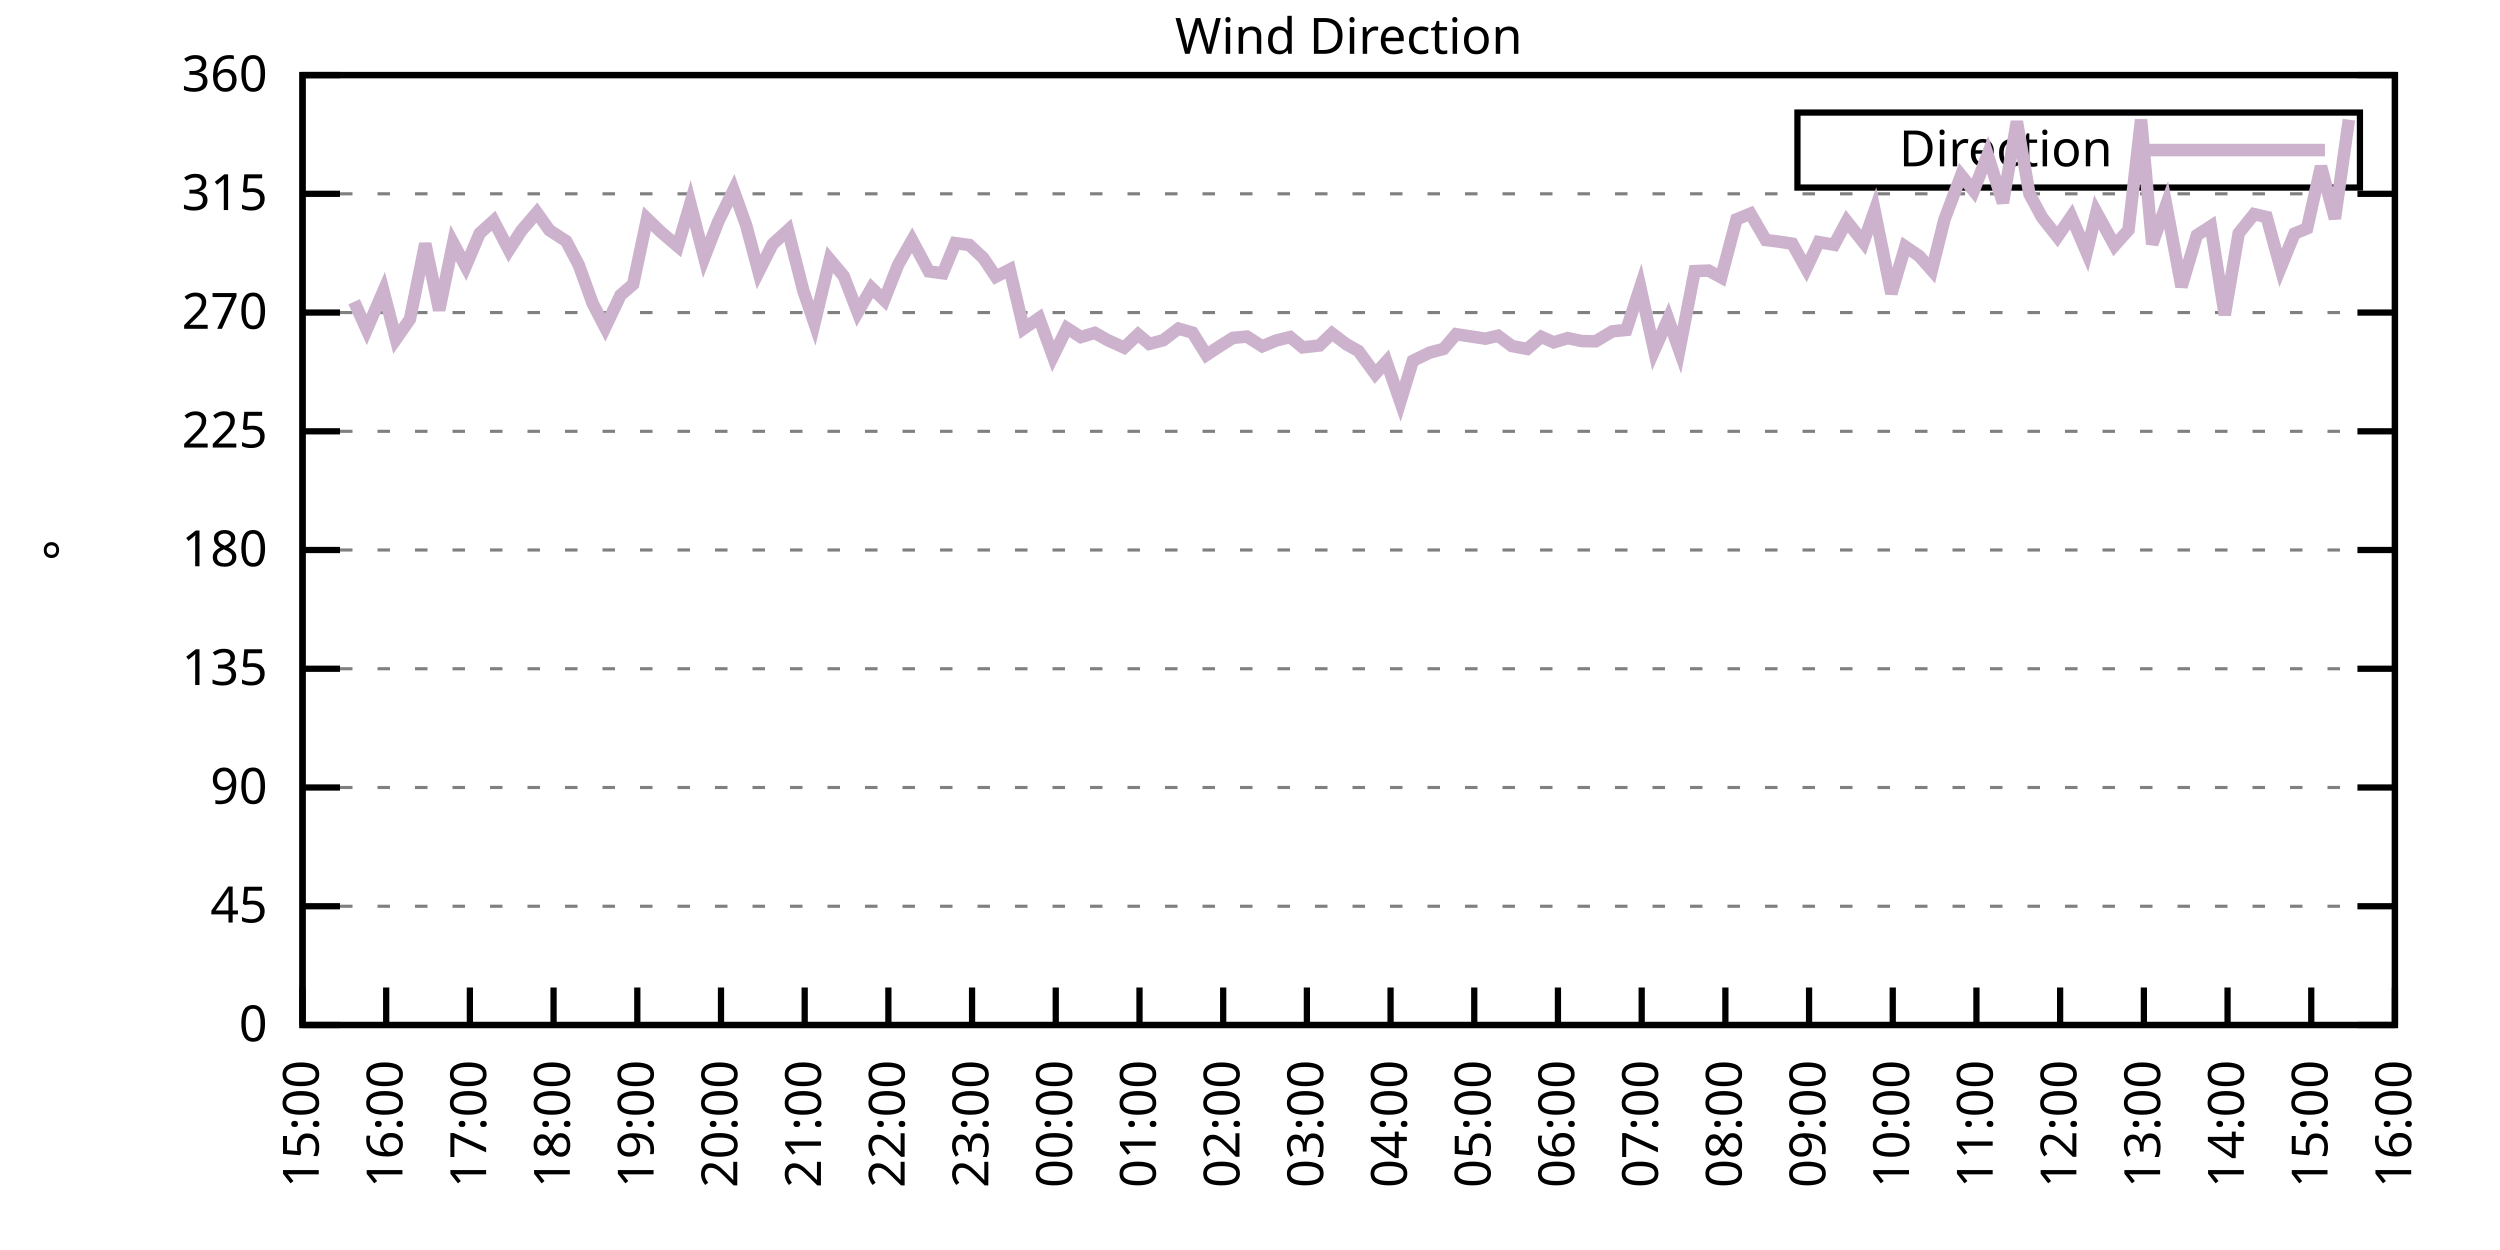
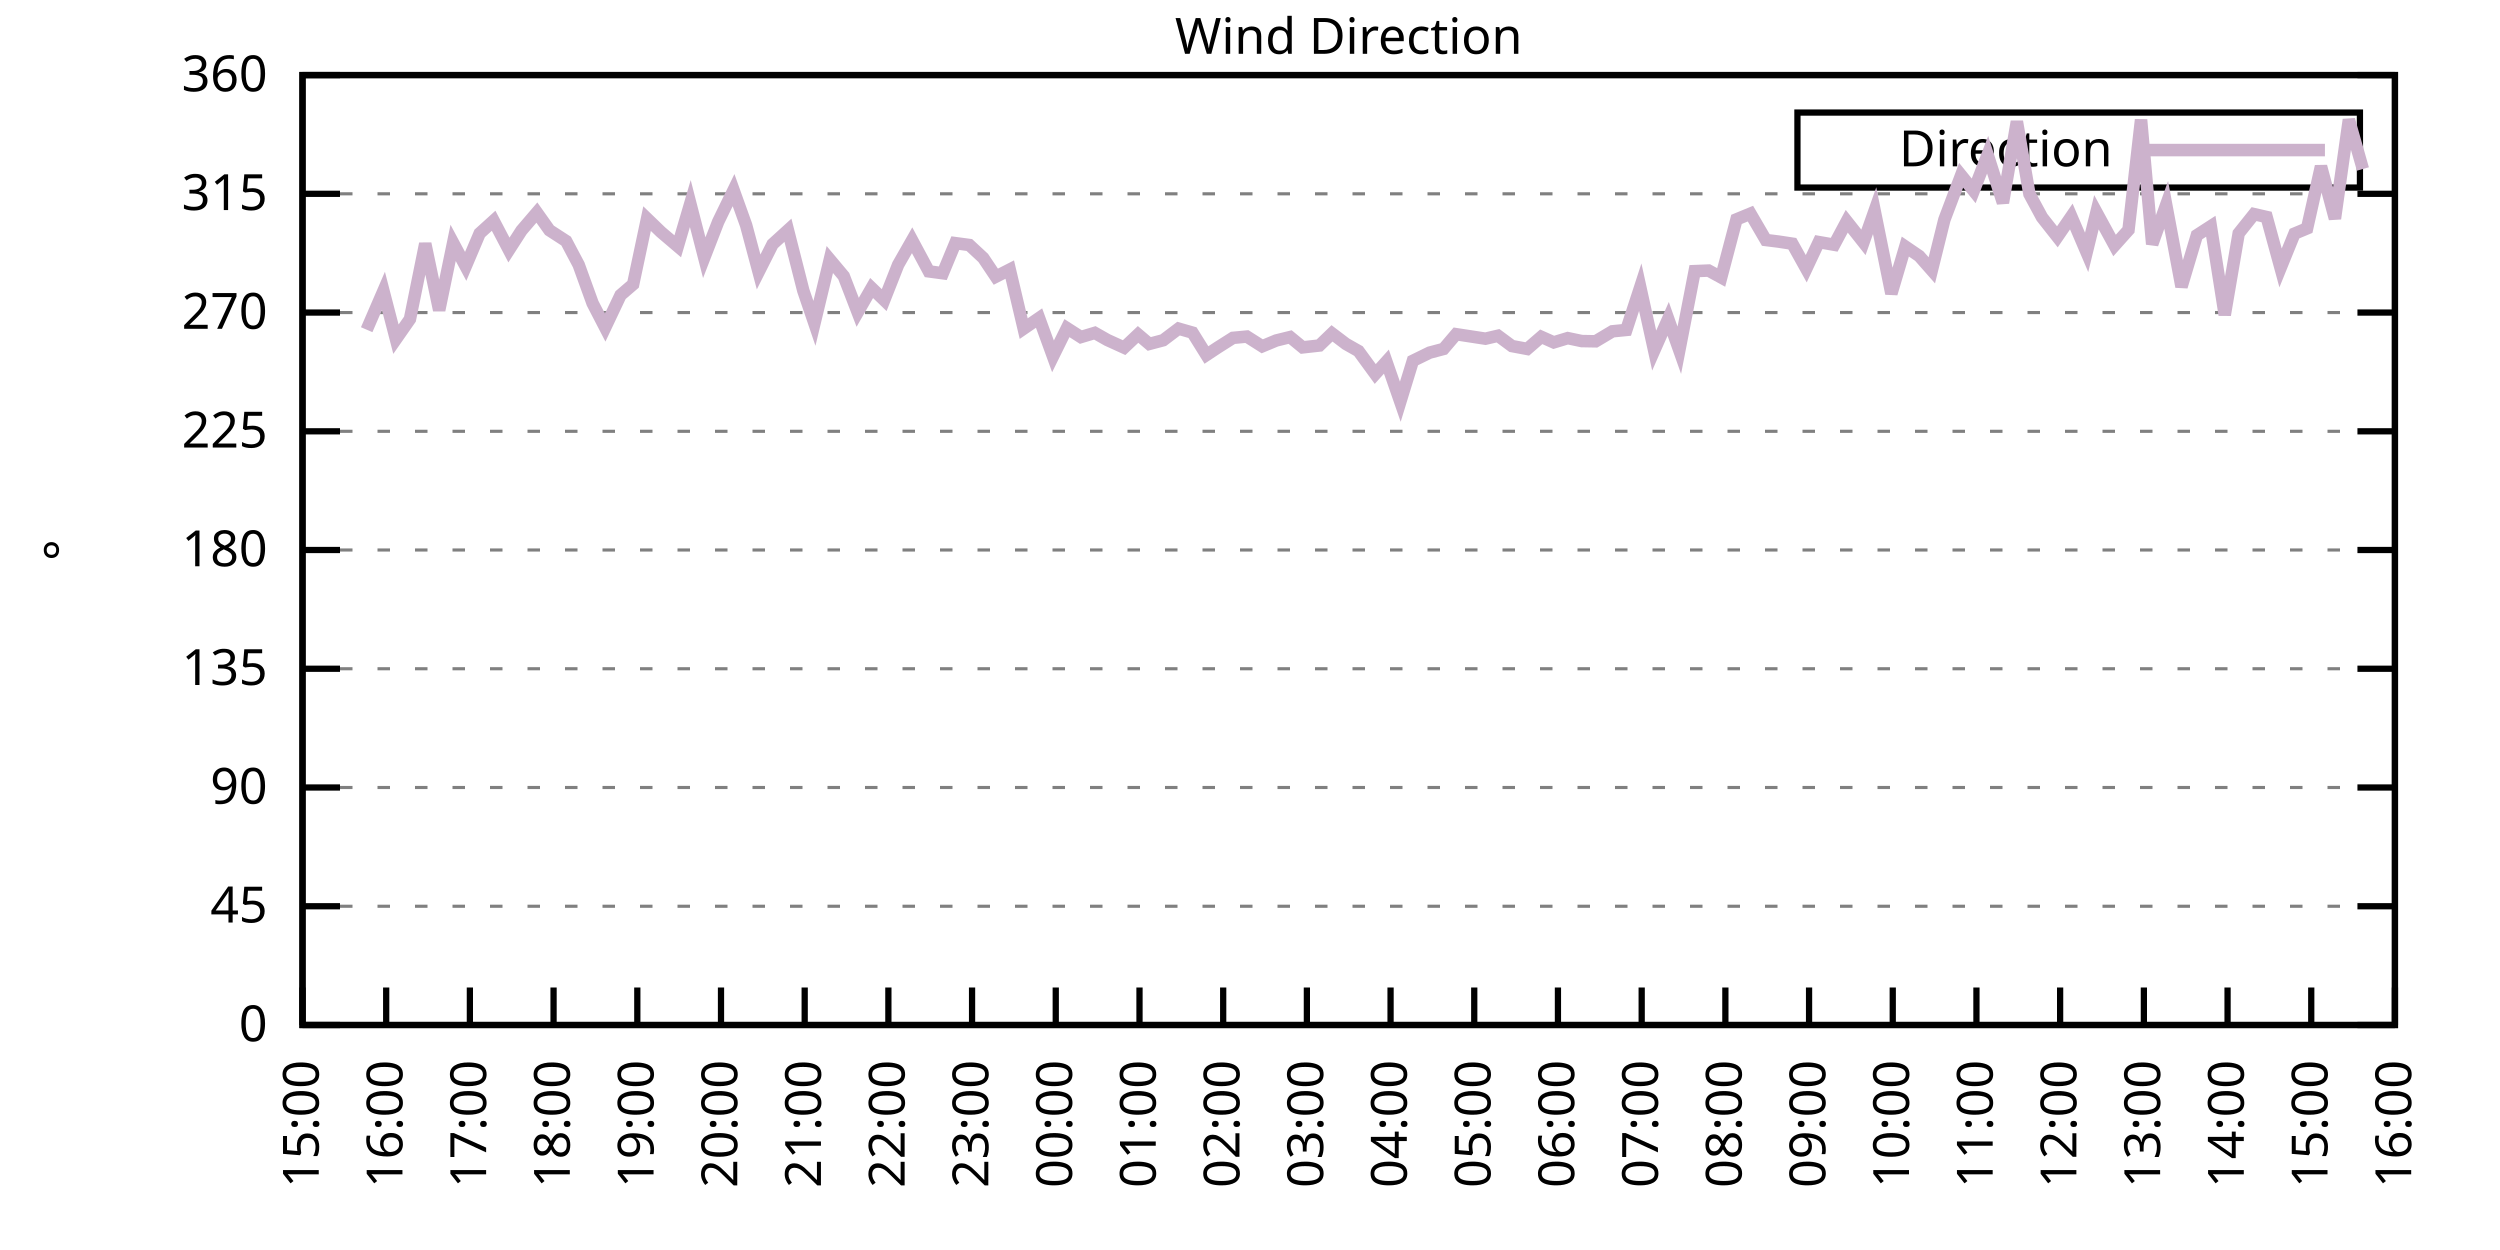
<svg xmlns="http://www.w3.org/2000/svg" xmlns:xlink="http://www.w3.org/1999/xlink" width="400" height="200" viewBox="0 0 400 200">
  <g id="gnuplot_canvas">
    <rect x="0" y="0" width="400" height="200" fill="none" />
    <defs>
      <circle id="gpDot" r="0.5" stroke-width="0.5" stroke="currentColor" />
      <path id="gpPt0" stroke-width="0.333" stroke="currentColor" d="M-1,0 h2 M0,-1 v2" />
      <path id="gpPt1" stroke-width="0.333" stroke="currentColor" d="M-1,-1 L1,1 M1,-1 L-1,1" />
      <path id="gpPt2" stroke-width="0.333" stroke="currentColor" d="M-1,0 L1,0 M0,-1 L0,1 M-1,-1 L1,1 M-1,1 L1,-1" />
      <rect id="gpPt3" stroke-width="0.333" stroke="currentColor" x="-1" y="-1" width="2" height="2" />
      <rect id="gpPt4" stroke-width="0.333" stroke="currentColor" fill="currentColor" x="-1" y="-1" width="2" height="2" />
      <circle id="gpPt5" stroke-width="0.333" stroke="currentColor" cx="0" cy="0" r="1" />
      <use xlink:href="#gpPt5" id="gpPt6" fill="currentColor" stroke="none" />
      <path id="gpPt7" stroke-width="0.333" stroke="currentColor" d="M0,-1.33 L-1.33,0.67 L1.33,0.67 z" />
      <use xlink:href="#gpPt7" id="gpPt8" fill="currentColor" stroke="none" />
      <use xlink:href="#gpPt7" id="gpPt9" stroke="currentColor" transform="rotate(180)" />
      <use xlink:href="#gpPt9" id="gpPt10" fill="currentColor" stroke="none" />
      <use xlink:href="#gpPt3" id="gpPt11" stroke="currentColor" transform="rotate(45)" />
      <use xlink:href="#gpPt11" id="gpPt12" fill="currentColor" stroke="none" />
      <path id="gpPt13" stroke-width="0.333" stroke="currentColor" d="M0,1.330 L1.265,0.411 L0.782,-1.067 L-0.782,-1.076 L-1.265,0.411 z" />
      <use xlink:href="#gpPt13" id="gpPt14" fill="currentColor" stroke="none" />
      <filter id="textbox" filterUnits="objectBoundingBox" x="0" y="0" height="1" width="1">
        <feFlood flood-color="white" flood-opacity="1" result="bgnd" />
        <feComposite in="SourceGraphic" in2="bgnd" operator="atop" />
      </filter>
      <filter id="greybox" filterUnits="objectBoundingBox" x="0" y="0" height="1" width="1">
        <feFlood flood-color="lightgrey" flood-opacity="1" result="grey" />
        <feComposite in="SourceGraphic" in2="grey" operator="atop" />
      </filter>
    </defs>
    <g fill="none" color="white" stroke="currentColor" stroke-width="1.00" stroke-linecap="butt" stroke-linejoin="miter">
</g>
    <g fill="none" color="black" stroke="currentColor" stroke-width="1.00" stroke-linecap="butt" stroke-linejoin="miter">
      <g stroke="none" shape-rendering="crispEdges">
        <polygon fill="rgb(255, 255, 255)" points="48.40,164.00 383.18,164.00 383.18,12.02 48.40,12.02 " />
      </g>
    </g>
    <g fill="none" color="black" stroke="currentColor" stroke-width="1.00" stroke-linecap="butt" stroke-linejoin="miter">
</g>
    <g fill="none" color="black" stroke="black" stroke-width="0.50" stroke-linecap="butt" stroke-linejoin="miter">
</g>
    <g fill="none" color="gray" stroke="currentColor" stroke-width="0.50" stroke-linecap="butt" stroke-linejoin="miter">
      <path stroke="gray" stroke-dasharray="2,4" class="gridline" d="M48.40,164.00 L383.19,164.00  " />
    </g>
    <g fill="none" color="gray" stroke="gray" stroke-width="1.00" stroke-linecap="butt" stroke-linejoin="miter">
</g>
    <g fill="none" color="black" stroke="currentColor" stroke-width="1.00" stroke-linecap="butt" stroke-linejoin="miter">
      <path stroke="black" d="M48.40,164.00 L54.40,164.00 M383.19,164.00 L377.19,164.00  " />
      <g transform="translate(42.80,166.60)" stroke="none" fill="black" font-family="Sans" font-size="8.00" text-anchor="end">
        <text>
          <tspan font-family="Sans"> 0</tspan>
        </text>
      </g>
    </g>
    <g fill="none" color="black" stroke="currentColor" stroke-width="1.00" stroke-linecap="butt" stroke-linejoin="miter">
</g>
    <g fill="none" color="black" stroke="black" stroke-width="0.50" stroke-linecap="butt" stroke-linejoin="miter">
</g>
    <g fill="none" color="gray" stroke="currentColor" stroke-width="0.50" stroke-linecap="butt" stroke-linejoin="miter">
      <path stroke="gray" stroke-dasharray="2,4" class="gridline" d="M48.40,145.00 L383.19,145.00  " />
    </g>
    <g fill="none" color="gray" stroke="gray" stroke-width="1.00" stroke-linecap="butt" stroke-linejoin="miter">
</g>
    <g fill="none" color="black" stroke="currentColor" stroke-width="1.00" stroke-linecap="butt" stroke-linejoin="miter">
      <path stroke="black" d="M48.40,145.00 L54.40,145.00 M383.19,145.00 L377.19,145.00  " />
      <g transform="translate(42.80,147.60)" stroke="none" fill="black" font-family="Sans" font-size="8.00" text-anchor="end">
        <text>
          <tspan font-family="Sans"> 45</tspan>
        </text>
      </g>
    </g>
    <g fill="none" color="black" stroke="currentColor" stroke-width="1.00" stroke-linecap="butt" stroke-linejoin="miter">
</g>
    <g fill="none" color="black" stroke="black" stroke-width="0.50" stroke-linecap="butt" stroke-linejoin="miter">
</g>
    <g fill="none" color="gray" stroke="currentColor" stroke-width="0.50" stroke-linecap="butt" stroke-linejoin="miter">
      <path stroke="gray" stroke-dasharray="2,4" class="gridline" d="M48.40,126.00 L383.19,126.00  " />
    </g>
    <g fill="none" color="gray" stroke="gray" stroke-width="1.00" stroke-linecap="butt" stroke-linejoin="miter">
</g>
    <g fill="none" color="black" stroke="currentColor" stroke-width="1.00" stroke-linecap="butt" stroke-linejoin="miter">
      <path stroke="black" d="M48.40,126.00 L54.40,126.00 M383.19,126.00 L377.19,126.00  " />
      <g transform="translate(42.80,128.60)" stroke="none" fill="black" font-family="Sans" font-size="8.00" text-anchor="end">
        <text>
          <tspan font-family="Sans"> 90</tspan>
        </text>
      </g>
    </g>
    <g fill="none" color="black" stroke="currentColor" stroke-width="1.00" stroke-linecap="butt" stroke-linejoin="miter">
</g>
    <g fill="none" color="black" stroke="black" stroke-width="0.50" stroke-linecap="butt" stroke-linejoin="miter">
</g>
    <g fill="none" color="gray" stroke="currentColor" stroke-width="0.50" stroke-linecap="butt" stroke-linejoin="miter">
      <path stroke="gray" stroke-dasharray="2,4" class="gridline" d="M48.40,107.00 L383.19,107.00  " />
    </g>
    <g fill="none" color="gray" stroke="gray" stroke-width="1.00" stroke-linecap="butt" stroke-linejoin="miter">
</g>
    <g fill="none" color="black" stroke="currentColor" stroke-width="1.00" stroke-linecap="butt" stroke-linejoin="miter">
      <path stroke="black" d="M48.40,107.00 L54.40,107.00 M383.19,107.00 L377.19,107.00  " />
      <g transform="translate(42.80,109.60)" stroke="none" fill="black" font-family="Sans" font-size="8.00" text-anchor="end">
        <text>
          <tspan font-family="Sans"> 135</tspan>
        </text>
      </g>
    </g>
    <g fill="none" color="black" stroke="currentColor" stroke-width="1.00" stroke-linecap="butt" stroke-linejoin="miter">
</g>
    <g fill="none" color="black" stroke="black" stroke-width="0.50" stroke-linecap="butt" stroke-linejoin="miter">
</g>
    <g fill="none" color="gray" stroke="currentColor" stroke-width="0.50" stroke-linecap="butt" stroke-linejoin="miter">
      <path stroke="gray" stroke-dasharray="2,4" class="gridline" d="M48.40,88.00 L383.19,88.00  " />
    </g>
    <g fill="none" color="gray" stroke="gray" stroke-width="1.00" stroke-linecap="butt" stroke-linejoin="miter">
</g>
    <g fill="none" color="black" stroke="currentColor" stroke-width="1.00" stroke-linecap="butt" stroke-linejoin="miter">
      <path stroke="black" d="M48.40,88.00 L54.40,88.00 M383.19,88.00 L377.19,88.00  " />
      <g transform="translate(42.80,90.60)" stroke="none" fill="black" font-family="Sans" font-size="8.00" text-anchor="end">
        <text>
          <tspan font-family="Sans"> 180</tspan>
        </text>
      </g>
    </g>
    <g fill="none" color="black" stroke="currentColor" stroke-width="1.00" stroke-linecap="butt" stroke-linejoin="miter">
</g>
    <g fill="none" color="black" stroke="black" stroke-width="0.50" stroke-linecap="butt" stroke-linejoin="miter">
</g>
    <g fill="none" color="gray" stroke="currentColor" stroke-width="0.50" stroke-linecap="butt" stroke-linejoin="miter">
      <path stroke="gray" stroke-dasharray="2,4" class="gridline" d="M48.40,69.01 L383.19,69.01  " />
    </g>
    <g fill="none" color="gray" stroke="gray" stroke-width="1.00" stroke-linecap="butt" stroke-linejoin="miter">
</g>
    <g fill="none" color="black" stroke="currentColor" stroke-width="1.00" stroke-linecap="butt" stroke-linejoin="miter">
      <path stroke="black" d="M48.40,69.01 L54.40,69.01 M383.19,69.01 L377.19,69.01  " />
      <g transform="translate(42.80,71.61)" stroke="none" fill="black" font-family="Sans" font-size="8.00" text-anchor="end">
        <text>
          <tspan font-family="Sans"> 225</tspan>
        </text>
      </g>
    </g>
    <g fill="none" color="black" stroke="currentColor" stroke-width="1.00" stroke-linecap="butt" stroke-linejoin="miter">
</g>
    <g fill="none" color="black" stroke="black" stroke-width="0.50" stroke-linecap="butt" stroke-linejoin="miter">
</g>
    <g fill="none" color="gray" stroke="currentColor" stroke-width="0.50" stroke-linecap="butt" stroke-linejoin="miter">
      <path stroke="gray" stroke-dasharray="2,4" class="gridline" d="M48.40,50.01 L383.19,50.01  " />
    </g>
    <g fill="none" color="gray" stroke="gray" stroke-width="1.00" stroke-linecap="butt" stroke-linejoin="miter">
</g>
    <g fill="none" color="black" stroke="currentColor" stroke-width="1.00" stroke-linecap="butt" stroke-linejoin="miter">
      <path stroke="black" d="M48.40,50.01 L54.40,50.01 M383.19,50.01 L377.19,50.01  " />
      <g transform="translate(42.80,52.61)" stroke="none" fill="black" font-family="Sans" font-size="8.00" text-anchor="end">
        <text>
          <tspan font-family="Sans"> 270</tspan>
        </text>
      </g>
    </g>
    <g fill="none" color="black" stroke="currentColor" stroke-width="1.00" stroke-linecap="butt" stroke-linejoin="miter">
</g>
    <g fill="none" color="black" stroke="black" stroke-width="0.50" stroke-linecap="butt" stroke-linejoin="miter">
</g>
    <g fill="none" color="gray" stroke="currentColor" stroke-width="0.50" stroke-linecap="butt" stroke-linejoin="miter">
      <path stroke="gray" stroke-dasharray="2,4" class="gridline" d="M48.40,31.01 L383.19,31.01  " />
    </g>
    <g fill="none" color="gray" stroke="gray" stroke-width="1.00" stroke-linecap="butt" stroke-linejoin="miter">
</g>
    <g fill="none" color="black" stroke="currentColor" stroke-width="1.00" stroke-linecap="butt" stroke-linejoin="miter">
      <path stroke="black" d="M48.40,31.01 L54.40,31.01 M383.19,31.01 L377.19,31.01  " />
      <g transform="translate(42.80,33.61)" stroke="none" fill="black" font-family="Sans" font-size="8.00" text-anchor="end">
        <text>
          <tspan font-family="Sans"> 315</tspan>
        </text>
      </g>
    </g>
    <g fill="none" color="black" stroke="currentColor" stroke-width="1.00" stroke-linecap="butt" stroke-linejoin="miter">
</g>
    <g fill="none" color="black" stroke="black" stroke-width="0.50" stroke-linecap="butt" stroke-linejoin="miter">
</g>
    <g fill="none" color="gray" stroke="currentColor" stroke-width="0.50" stroke-linecap="butt" stroke-linejoin="miter">
      <path stroke="gray" stroke-dasharray="2,4" class="gridline" d="M48.40,12.01 L383.19,12.01  " />
    </g>
    <g fill="none" color="gray" stroke="gray" stroke-width="1.00" stroke-linecap="butt" stroke-linejoin="miter">
</g>
    <g fill="none" color="black" stroke="currentColor" stroke-width="1.00" stroke-linecap="butt" stroke-linejoin="miter">
      <path stroke="black" d="M48.40,12.01 L54.40,12.01 M383.19,12.01 L377.19,12.01  " />
      <g transform="translate(42.80,14.61)" stroke="none" fill="black" font-family="Sans" font-size="8.00" text-anchor="end">
        <text>
          <tspan font-family="Sans"> 360</tspan>
        </text>
      </g>
    </g>
    <g fill="none" color="black" stroke="currentColor" stroke-width="1.00" stroke-linecap="butt" stroke-linejoin="miter">
      <path stroke="black" d="M48.40,164.00 L48.40,158.00  " />
      <g transform="translate(51.00,169.60) rotate(270.00)" stroke="none" fill="black" font-family="Sans" font-size="8.00" text-anchor="end">
        <text>
          <tspan font-family="Sans">15:00</tspan>
        </text>
      </g>
    </g>
    <g fill="none" color="black" stroke="currentColor" stroke-width="1.00" stroke-linecap="butt" stroke-linejoin="miter">
      <path stroke="black" d="M61.79,164.00 L61.79,158.00  " />
      <g transform="translate(64.39,169.60) rotate(270.00)" stroke="none" fill="black" font-family="Sans" font-size="8.00" text-anchor="end">
        <text>
          <tspan font-family="Sans">16:00</tspan>
        </text>
      </g>
    </g>
    <g fill="none" color="black" stroke="currentColor" stroke-width="1.00" stroke-linecap="butt" stroke-linejoin="miter">
      <path stroke="black" d="M75.18,164.00 L75.18,158.00  " />
      <g transform="translate(77.78,169.60) rotate(270.00)" stroke="none" fill="black" font-family="Sans" font-size="8.00" text-anchor="end">
        <text>
          <tspan font-family="Sans">17:00</tspan>
        </text>
      </g>
    </g>
    <g fill="none" color="black" stroke="currentColor" stroke-width="1.00" stroke-linecap="butt" stroke-linejoin="miter">
      <path stroke="black" d="M88.57,164.00 L88.57,158.00  " />
      <g transform="translate(91.17,169.60) rotate(270.00)" stroke="none" fill="black" font-family="Sans" font-size="8.00" text-anchor="end">
        <text>
          <tspan font-family="Sans">18:00</tspan>
        </text>
      </g>
    </g>
    <g fill="none" color="black" stroke="currentColor" stroke-width="1.00" stroke-linecap="butt" stroke-linejoin="miter">
      <path stroke="black" d="M101.97,164.00 L101.97,158.00  " />
      <g transform="translate(104.57,169.60) rotate(270.00)" stroke="none" fill="black" font-family="Sans" font-size="8.00" text-anchor="end">
        <text>
          <tspan font-family="Sans">19:00</tspan>
        </text>
      </g>
    </g>
    <g fill="none" color="black" stroke="currentColor" stroke-width="1.00" stroke-linecap="butt" stroke-linejoin="miter">
      <path stroke="black" d="M115.36,164.00 L115.36,158.00  " />
      <g transform="translate(117.96,169.60) rotate(270.00)" stroke="none" fill="black" font-family="Sans" font-size="8.00" text-anchor="end">
        <text>
          <tspan font-family="Sans">20:00</tspan>
        </text>
      </g>
    </g>
    <g fill="none" color="black" stroke="currentColor" stroke-width="1.00" stroke-linecap="butt" stroke-linejoin="miter">
      <path stroke="black" d="M128.75,164.00 L128.75,158.00  " />
      <g transform="translate(131.35,169.60) rotate(270.00)" stroke="none" fill="black" font-family="Sans" font-size="8.00" text-anchor="end">
        <text>
          <tspan font-family="Sans">21:00</tspan>
        </text>
      </g>
    </g>
    <g fill="none" color="black" stroke="currentColor" stroke-width="1.00" stroke-linecap="butt" stroke-linejoin="miter">
      <path stroke="black" d="M142.14,164.00 L142.14,158.00  " />
      <g transform="translate(144.74,169.60) rotate(270.00)" stroke="none" fill="black" font-family="Sans" font-size="8.00" text-anchor="end">
        <text>
          <tspan font-family="Sans">22:00</tspan>
        </text>
      </g>
    </g>
    <g fill="none" color="black" stroke="currentColor" stroke-width="1.00" stroke-linecap="butt" stroke-linejoin="miter">
      <path stroke="black" d="M155.53,164.00 L155.53,158.00  " />
      <g transform="translate(158.13,169.60) rotate(270.00)" stroke="none" fill="black" font-family="Sans" font-size="8.00" text-anchor="end">
        <text>
          <tspan font-family="Sans">23:00</tspan>
        </text>
      </g>
    </g>
    <g fill="none" color="black" stroke="currentColor" stroke-width="1.00" stroke-linecap="butt" stroke-linejoin="miter">
      <path stroke="black" d="M168.92,164.00 L168.92,158.00  " />
      <g transform="translate(171.52,169.60) rotate(270.00)" stroke="none" fill="black" font-family="Sans" font-size="8.00" text-anchor="end">
        <text>
          <tspan font-family="Sans">00:00</tspan>
        </text>
      </g>
    </g>
    <g fill="none" color="black" stroke="currentColor" stroke-width="1.00" stroke-linecap="butt" stroke-linejoin="miter">
      <path stroke="black" d="M182.32,164.00 L182.32,158.00  " />
      <g transform="translate(184.92,169.60) rotate(270.00)" stroke="none" fill="black" font-family="Sans" font-size="8.00" text-anchor="end">
        <text>
          <tspan font-family="Sans">01:00</tspan>
        </text>
      </g>
    </g>
    <g fill="none" color="black" stroke="currentColor" stroke-width="1.00" stroke-linecap="butt" stroke-linejoin="miter">
      <path stroke="black" d="M195.71,164.00 L195.71,158.00  " />
      <g transform="translate(198.31,169.60) rotate(270.00)" stroke="none" fill="black" font-family="Sans" font-size="8.00" text-anchor="end">
        <text>
          <tspan font-family="Sans">02:00</tspan>
        </text>
      </g>
    </g>
    <g fill="none" color="black" stroke="currentColor" stroke-width="1.00" stroke-linecap="butt" stroke-linejoin="miter">
      <path stroke="black" d="M209.10,164.00 L209.10,158.00  " />
      <g transform="translate(211.70,169.60) rotate(270.00)" stroke="none" fill="black" font-family="Sans" font-size="8.00" text-anchor="end">
        <text>
          <tspan font-family="Sans">03:00</tspan>
        </text>
      </g>
    </g>
    <g fill="none" color="black" stroke="currentColor" stroke-width="1.00" stroke-linecap="butt" stroke-linejoin="miter">
      <path stroke="black" d="M222.49,164.00 L222.49,158.00  " />
      <g transform="translate(225.09,169.60) rotate(270.00)" stroke="none" fill="black" font-family="Sans" font-size="8.00" text-anchor="end">
        <text>
          <tspan font-family="Sans">04:00</tspan>
        </text>
      </g>
    </g>
    <g fill="none" color="black" stroke="currentColor" stroke-width="1.00" stroke-linecap="butt" stroke-linejoin="miter">
      <path stroke="black" d="M235.88,164.00 L235.88,158.00  " />
      <g transform="translate(238.48,169.60) rotate(270.00)" stroke="none" fill="black" font-family="Sans" font-size="8.00" text-anchor="end">
        <text>
          <tspan font-family="Sans">05:00</tspan>
        </text>
      </g>
    </g>
    <g fill="none" color="black" stroke="currentColor" stroke-width="1.00" stroke-linecap="butt" stroke-linejoin="miter">
      <path stroke="black" d="M249.27,164.00 L249.27,158.00  " />
      <g transform="translate(251.87,169.60) rotate(270.00)" stroke="none" fill="black" font-family="Sans" font-size="8.00" text-anchor="end">
        <text>
          <tspan font-family="Sans">06:00</tspan>
        </text>
      </g>
    </g>
    <g fill="none" color="black" stroke="currentColor" stroke-width="1.00" stroke-linecap="butt" stroke-linejoin="miter">
      <path stroke="black" d="M262.67,164.00 L262.67,158.00  " />
      <g transform="translate(265.27,169.60) rotate(270.00)" stroke="none" fill="black" font-family="Sans" font-size="8.00" text-anchor="end">
        <text>
          <tspan font-family="Sans">07:00</tspan>
        </text>
      </g>
    </g>
    <g fill="none" color="black" stroke="currentColor" stroke-width="1.00" stroke-linecap="butt" stroke-linejoin="miter">
      <path stroke="black" d="M276.06,164.00 L276.06,158.00  " />
      <g transform="translate(278.66,169.60) rotate(270.00)" stroke="none" fill="black" font-family="Sans" font-size="8.00" text-anchor="end">
        <text>
          <tspan font-family="Sans">08:00</tspan>
        </text>
      </g>
    </g>
    <g fill="none" color="black" stroke="currentColor" stroke-width="1.00" stroke-linecap="butt" stroke-linejoin="miter">
      <path stroke="black" d="M289.45,164.00 L289.45,158.00  " />
      <g transform="translate(292.05,169.60) rotate(270.00)" stroke="none" fill="black" font-family="Sans" font-size="8.00" text-anchor="end">
        <text>
          <tspan font-family="Sans">09:00</tspan>
        </text>
      </g>
    </g>
    <g fill="none" color="black" stroke="currentColor" stroke-width="1.00" stroke-linecap="butt" stroke-linejoin="miter">
      <path stroke="black" d="M302.84,164.00 L302.84,158.00  " />
      <g transform="translate(305.44,169.60) rotate(270.00)" stroke="none" fill="black" font-family="Sans" font-size="8.00" text-anchor="end">
        <text>
          <tspan font-family="Sans">10:00</tspan>
        </text>
      </g>
    </g>
    <g fill="none" color="black" stroke="currentColor" stroke-width="1.00" stroke-linecap="butt" stroke-linejoin="miter">
      <path stroke="black" d="M316.23,164.00 L316.23,158.00  " />
      <g transform="translate(318.83,169.60) rotate(270.00)" stroke="none" fill="black" font-family="Sans" font-size="8.00" text-anchor="end">
        <text>
          <tspan font-family="Sans">11:00</tspan>
        </text>
      </g>
    </g>
    <g fill="none" color="black" stroke="currentColor" stroke-width="1.00" stroke-linecap="butt" stroke-linejoin="miter">
      <path stroke="black" d="M329.62,164.00 L329.62,158.00  " />
      <g transform="translate(332.22,169.60) rotate(270.00)" stroke="none" fill="black" font-family="Sans" font-size="8.00" text-anchor="end">
        <text>
          <tspan font-family="Sans">12:00</tspan>
        </text>
      </g>
    </g>
    <g fill="none" color="black" stroke="currentColor" stroke-width="1.00" stroke-linecap="butt" stroke-linejoin="miter">
      <path stroke="black" d="M343.02,164.00 L343.02,158.00  " />
      <g transform="translate(345.62,169.60) rotate(270.00)" stroke="none" fill="black" font-family="Sans" font-size="8.00" text-anchor="end">
        <text>
          <tspan font-family="Sans">13:00</tspan>
        </text>
      </g>
    </g>
    <g fill="none" color="black" stroke="currentColor" stroke-width="1.00" stroke-linecap="butt" stroke-linejoin="miter">
      <path stroke="black" d="M356.41,164.00 L356.41,158.00  " />
      <g transform="translate(359.01,169.60) rotate(270.00)" stroke="none" fill="black" font-family="Sans" font-size="8.00" text-anchor="end">
        <text>
          <tspan font-family="Sans">14:00</tspan>
        </text>
      </g>
    </g>
    <g fill="none" color="black" stroke="currentColor" stroke-width="1.00" stroke-linecap="butt" stroke-linejoin="miter">
      <path stroke="black" d="M369.80,164.00 L369.80,158.00  " />
      <g transform="translate(372.40,169.60) rotate(270.00)" stroke="none" fill="black" font-family="Sans" font-size="8.00" text-anchor="end">
        <text>
          <tspan font-family="Sans">15:00</tspan>
        </text>
      </g>
    </g>
    <g fill="none" color="black" stroke="currentColor" stroke-width="1.00" stroke-linecap="butt" stroke-linejoin="miter">
      <path stroke="black" d="M383.19,164.00 L383.19,158.00  " />
      <g transform="translate(385.79,169.60) rotate(270.00)" stroke="none" fill="black" font-family="Sans" font-size="8.00" text-anchor="end">
        <text>
          <tspan font-family="Sans">16:00</tspan>
        </text>
      </g>
    </g>
    <g fill="none" color="black" stroke="currentColor" stroke-width="1.00" stroke-linecap="butt" stroke-linejoin="miter">
</g>
    <g fill="none" color="black" stroke="currentColor" stroke-width="1.00" stroke-linecap="butt" stroke-linejoin="miter">
      <path stroke="black" d="M48.40,12.01 L48.40,164.00 L383.19,164.00 L383.19,12.01 L48.40,12.01 Z  " />
    </g>
    <g fill="none" color="black" stroke="currentColor" stroke-width="1.00" stroke-linecap="butt" stroke-linejoin="miter">
</g>
    <g fill="none" color="black" stroke="currentColor" stroke-width="1.00" stroke-linecap="butt" stroke-linejoin="miter">
      <path stroke="black" d="M287.59,30.01 L287.59,18.01 L377.59,18.01 L377.59,30.01 L287.59,30.01 Z  " />
    </g>
    <g id="Wind_direction_plot_1">
      <g fill="none" color="white" stroke="black" stroke-width="2.00" stroke-linecap="butt" stroke-linejoin="miter">
</g>
      <g fill="none" color="black" stroke="currentColor" stroke-width="2.00" stroke-linecap="butt" stroke-linejoin="miter">
        <g transform="translate(337.99,26.61)" stroke="none" fill="black" font-family="Sans" font-size="8.00" text-anchor="end">
          <text>
            <tspan font-family="Sans">Direction</tspan>
          </text>
        </g>
      </g>
      <g fill="none" color="black" stroke="currentColor" stroke-width="2.00" stroke-linecap="butt" stroke-linejoin="miter">
-         <path stroke="rgb(204, 178, 204)" d="M343.59,24.01 L371.99,24.01 M56.66,48.28 L58.67,52.75 L61.35,46.55 L63.35,54.27 L65.59,51.06 L68.04,38.99   L70.27,49.63 L72.50,38.86 L74.51,42.62 L76.75,37.34 L78.98,35.32 L81.43,40.00 L83.44,36.88 L85.90,34.01   L87.91,36.84 L90.58,38.57 L92.59,42.37 L94.82,48.53 L96.83,52.41 L99.29,47.22 L101.30,45.49 L103.53,34.98   L105.76,37.13 L108.44,39.41 L110.45,32.57 L112.68,41.23 L114.91,35.48 L117.37,30.42 L119.38,36.03 L121.38,43.51   L123.62,39.07 L126.07,36.84 L128.53,46.50 L130.31,51.74 L132.77,41.52 L135.00,44.18 L137.23,49.97 L139.46,46.08   L141.47,48.02 L143.70,42.37 L145.94,38.44 L148.61,43.42 L150.85,43.72 L152.85,38.90 L155.09,39.20 L157.32,41.27   L159.33,44.27 L161.56,43.13 L163.79,52.58 L166.25,50.89 L168.48,57.02 L170.71,52.50 L172.94,53.93 L175.17,53.26   L177.18,54.40 L179.86,55.62 L182.09,53.51 L183.88,55.03 L186.11,54.44 L188.57,52.58 L190.80,53.22 L193.03,56.80   L194.81,55.62 L197.27,54.06 L199.50,53.85 L201.96,55.41 L204.19,54.48 L206.42,53.93 L208.43,55.58 L211.11,55.28   L213.12,53.34 L215.35,55.03 L217.36,56.17 L220.04,59.84 L221.82,57.86 L224.05,64.28 L226.06,57.73 L228.74,56.42   L230.97,55.83 L232.98,53.47 L237.67,54.19 L239.68,53.72 L241.91,55.37 L244.36,55.83 L246.60,53.89 L248.60,54.78   L250.84,54.10 L253.07,54.57 L255.30,54.61 L257.98,53.01 L260.21,52.79 L262.44,45.95 L264.67,56.09 L266.91,51.02   L268.69,56.04 L271.15,43.38 L273.38,43.29 L275.39,44.39 L277.84,35.10 L280.07,34.18 L282.53,38.40 L284.54,38.65   L286.77,38.99 L289.00,43.00 L291.01,38.73 L293.47,39.16 L295.48,35.40 L298.15,38.78 L299.94,33.71 L302.62,46.97   L304.85,39.45 L307.08,40.97 L309.09,43.25 L311.10,35.15 L313.78,28.05 L315.79,30.54 L318.02,24.76 L320.47,32.44   L322.70,19.44 L324.71,31.05 L326.72,34.77 L329.18,37.89 L331.41,34.64 L333.86,40.38 L335.43,33.96 L338.33,39.28   L340.56,36.79 L342.57,19.15 L344.35,39.07 L346.59,32.78 L349.04,45.87 L351.50,37.64 L353.73,36.20 L355.96,50.39   L358.19,37.34 L360.65,34.26 L362.66,34.72 L364.89,42.87 L367.12,37.38 L369.13,36.54 L371.36,26.62 L373.59,34.98   L375.82,19.15  " />
+         <path stroke="rgb(204, 178, 204)" d="M343.59,24.01 L371.99,24.01 M58.67,52.75 L61.35,46.55 L63.35,54.27 L65.59,51.06 L68.04,38.99 L70.27,49.63   L72.50,38.86 L74.51,42.62 L76.75,37.34 L78.98,35.32 L81.43,40.00 L83.44,36.88 L85.90,34.01 L87.91,36.84   L90.58,38.57 L92.59,42.37 L94.82,48.53 L96.83,52.41 L99.29,47.22 L101.30,45.49 L103.53,34.98 L105.76,37.13   L108.44,39.41 L110.45,32.57 L112.68,41.23 L114.91,35.48 L117.37,30.42 L119.38,36.03 L121.38,43.51 L123.62,39.07   L126.07,36.84 L128.53,46.50 L130.31,51.74 L132.77,41.52 L135.00,44.18 L137.23,49.97 L139.46,46.08 L141.47,48.02   L143.70,42.37 L145.94,38.44 L148.61,43.42 L150.85,43.72 L152.85,38.90 L155.09,39.20 L157.32,41.27 L159.33,44.27   L161.56,43.13 L163.79,52.58 L166.25,50.89 L168.48,57.02 L170.71,52.50 L172.94,53.93 L175.17,53.26 L177.18,54.40   L179.86,55.62 L182.09,53.51 L183.88,55.03 L186.11,54.44 L188.57,52.58 L190.80,53.22 L193.03,56.80 L194.81,55.62   L197.27,54.06 L199.50,53.85 L201.96,55.41 L204.19,54.48 L206.42,53.93 L208.43,55.58 L211.11,55.28 L213.12,53.34   L215.35,55.03 L217.36,56.17 L220.04,59.84 L221.82,57.86 L224.05,64.28 L226.06,57.73 L228.74,56.42 L230.97,55.83   L232.98,53.47 L237.67,54.19 L239.68,53.72 L241.91,55.37 L244.36,55.83 L246.60,53.89 L248.60,54.78 L250.84,54.10   L253.07,54.57 L255.30,54.61 L257.98,53.01 L260.21,52.79 L262.44,45.95 L264.67,56.09 L266.91,51.02 L268.69,56.04   L271.15,43.38 L273.38,43.29 L275.39,44.39 L277.84,35.10 L280.07,34.18 L282.53,38.40 L284.54,38.65 L286.77,38.99   L289.00,43.00 L291.01,38.73 L293.47,39.16 L295.48,35.40 L298.15,38.78 L299.94,33.71 L302.62,46.97 L304.85,39.45   L307.08,40.97 L309.09,43.25 L311.10,35.15 L313.78,28.05 L315.79,30.54 L318.02,24.76 L320.47,32.44 L322.70,19.44   L324.71,31.05 L326.72,34.77 L329.18,37.89 L331.41,34.64 L333.86,40.38 L335.43,33.96 L338.33,39.28 L340.56,36.79   L342.57,19.15 L344.35,39.07 L346.59,32.78 L349.04,45.87 L351.50,37.64 L353.73,36.20 L355.96,50.39 L358.19,37.34   L360.65,34.26 L362.66,34.72 L364.89,42.87 L367.12,37.38 L369.13,36.54 L371.36,26.62 L373.59,34.98 L375.82,19.15   L378.06,27.04  " />
      </g>
    </g>
    <g fill="none" color="black" stroke="currentColor" stroke-width="2.00" stroke-linecap="butt" stroke-linejoin="miter">
</g>
    <g fill="none" color="black" stroke="black" stroke-width="1.00" stroke-linecap="butt" stroke-linejoin="miter">
</g>
    <g fill="none" color="black" stroke="currentColor" stroke-width="1.00" stroke-linecap="butt" stroke-linejoin="miter">
      <path stroke="black" d="M48.40,12.01 L48.40,164.00 L383.19,164.00 L383.19,12.01 L48.40,12.01 Z  " />
      <g transform="translate(12.80,88.01) rotate(270.00)" stroke="none" fill="black" font-family="Sans" font-size="8.00" text-anchor="middle">
        <text>
          <tspan font-family="Sans">°</tspan>
        </text>
      </g>
    </g>
    <g fill="none" color="black" stroke="currentColor" stroke-width="1.00" stroke-linecap="butt" stroke-linejoin="miter">
</g>
    <g fill="none" color="black" stroke="currentColor" stroke-width="1.00" stroke-linecap="butt" stroke-linejoin="miter">
      <g transform="translate(215.79,8.61)" stroke="none" fill="black" font-family="Sans" font-size="8.00" text-anchor="middle">
        <text>
          <tspan font-family="Sans">Wind Direction</tspan>
        </text>
      </g>
    </g>
    <g fill="none" color="black" stroke="currentColor" stroke-width="1.00" stroke-linecap="butt" stroke-linejoin="miter">
</g>
  </g>
</svg>
